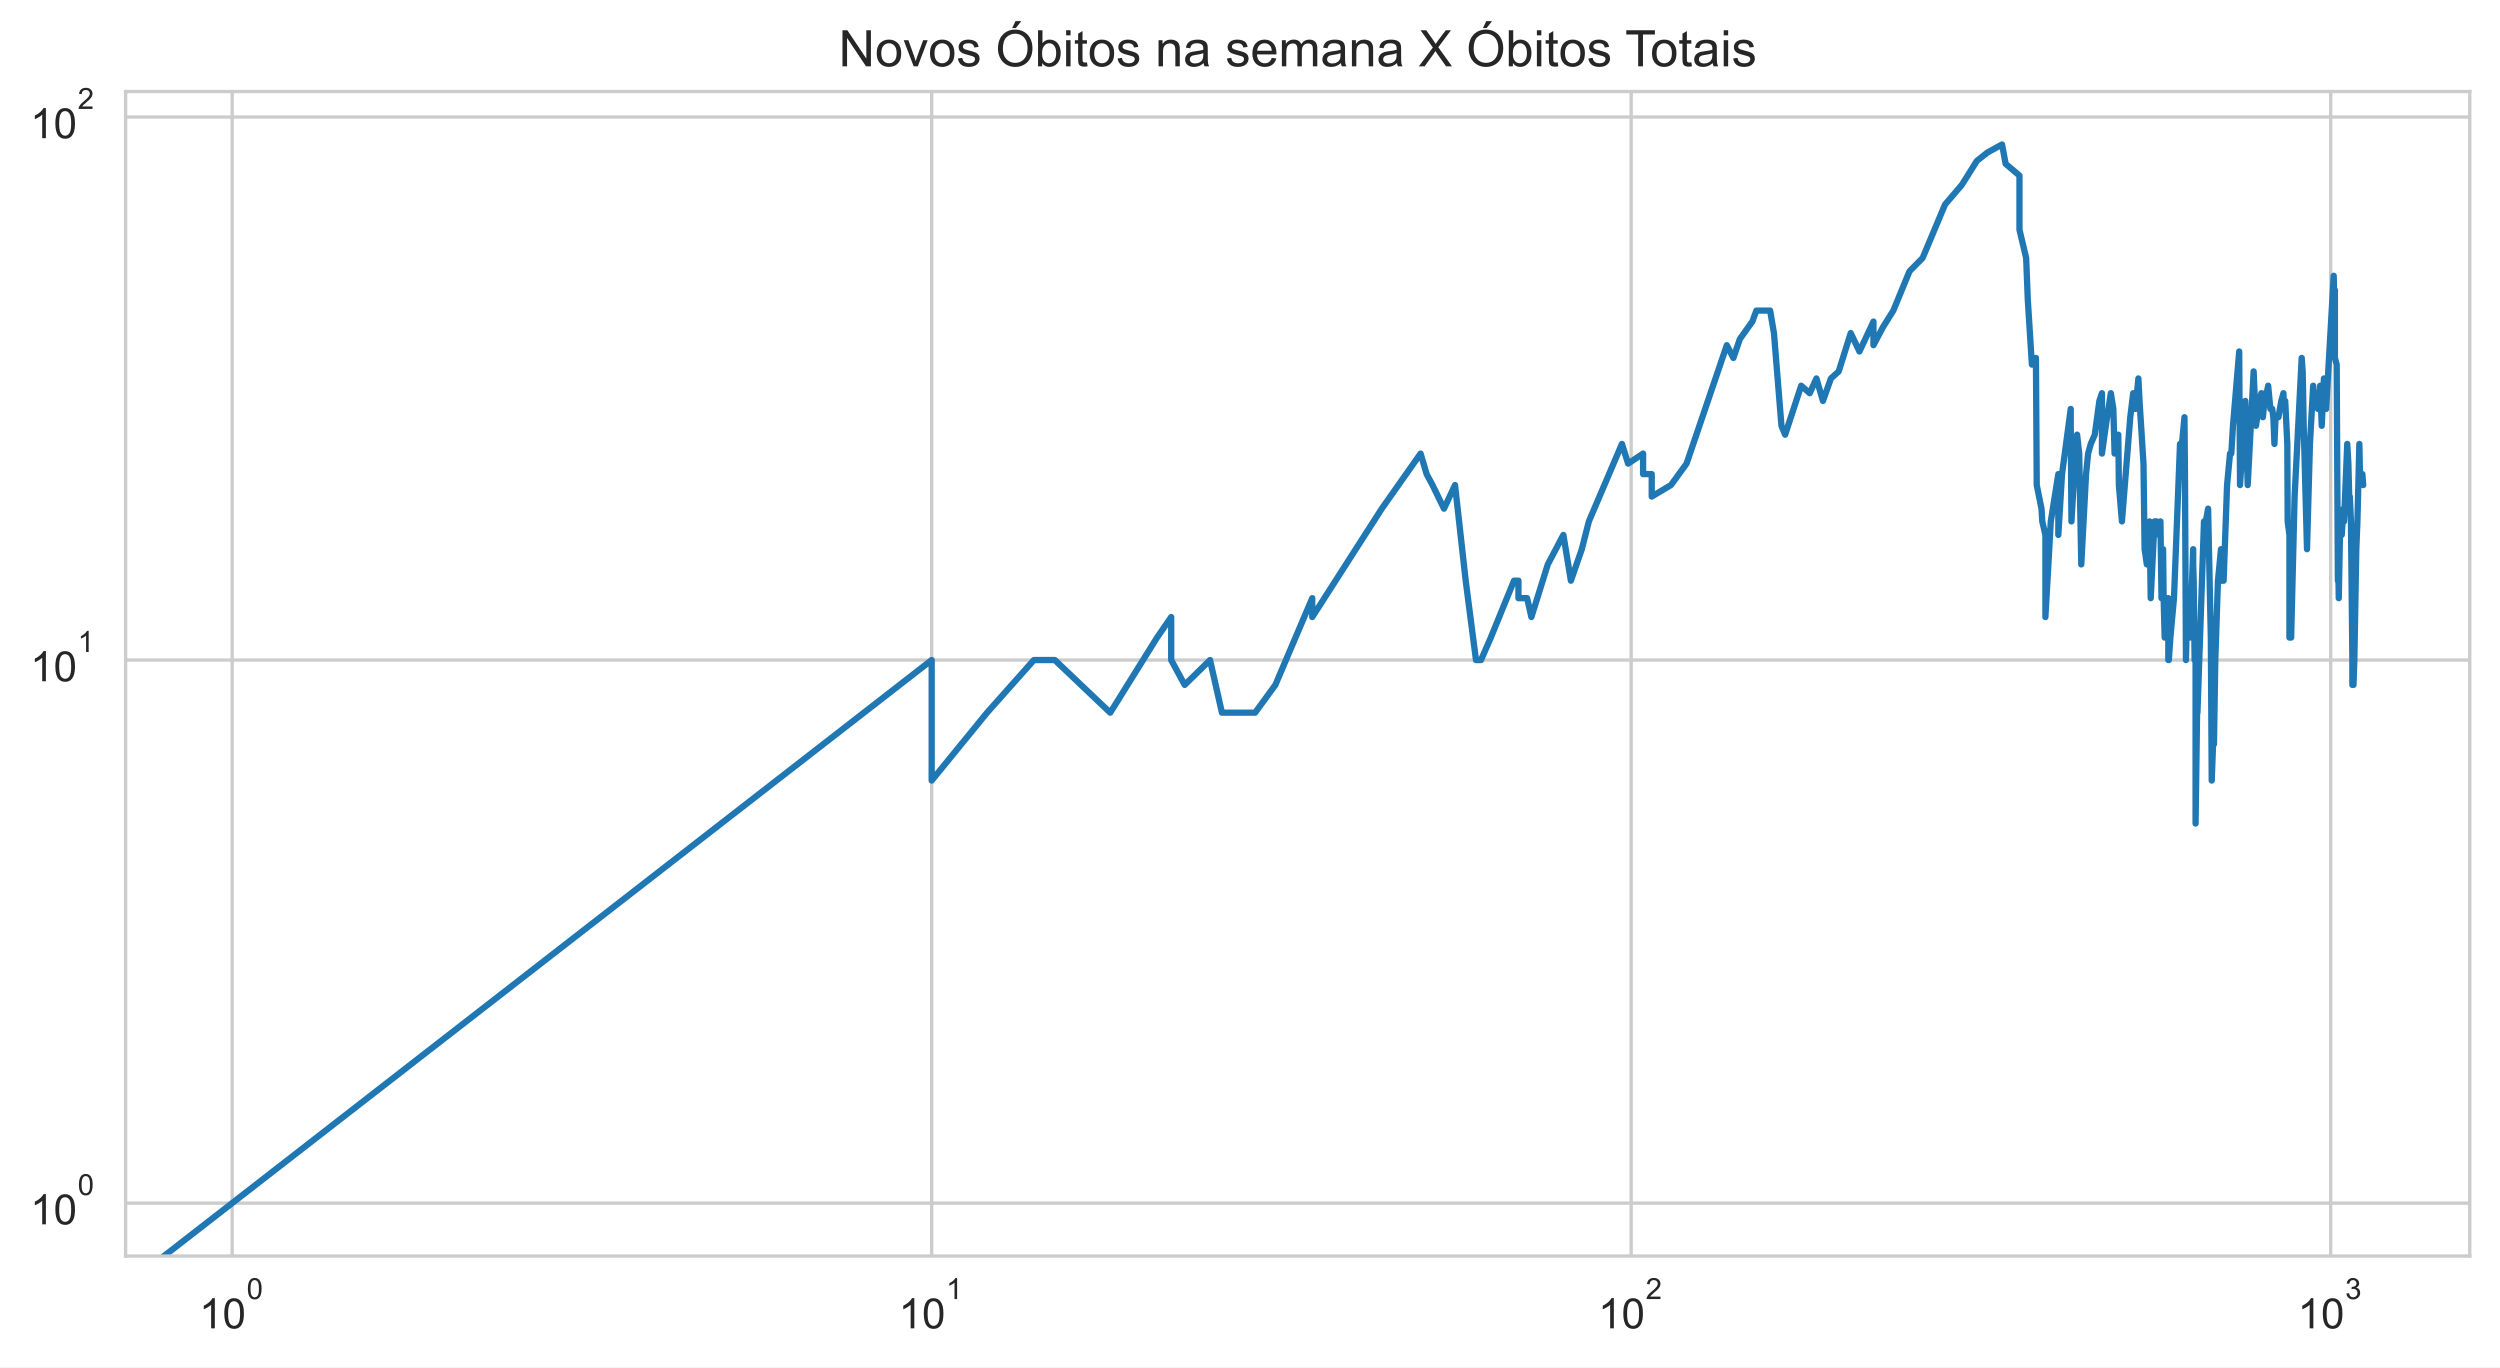
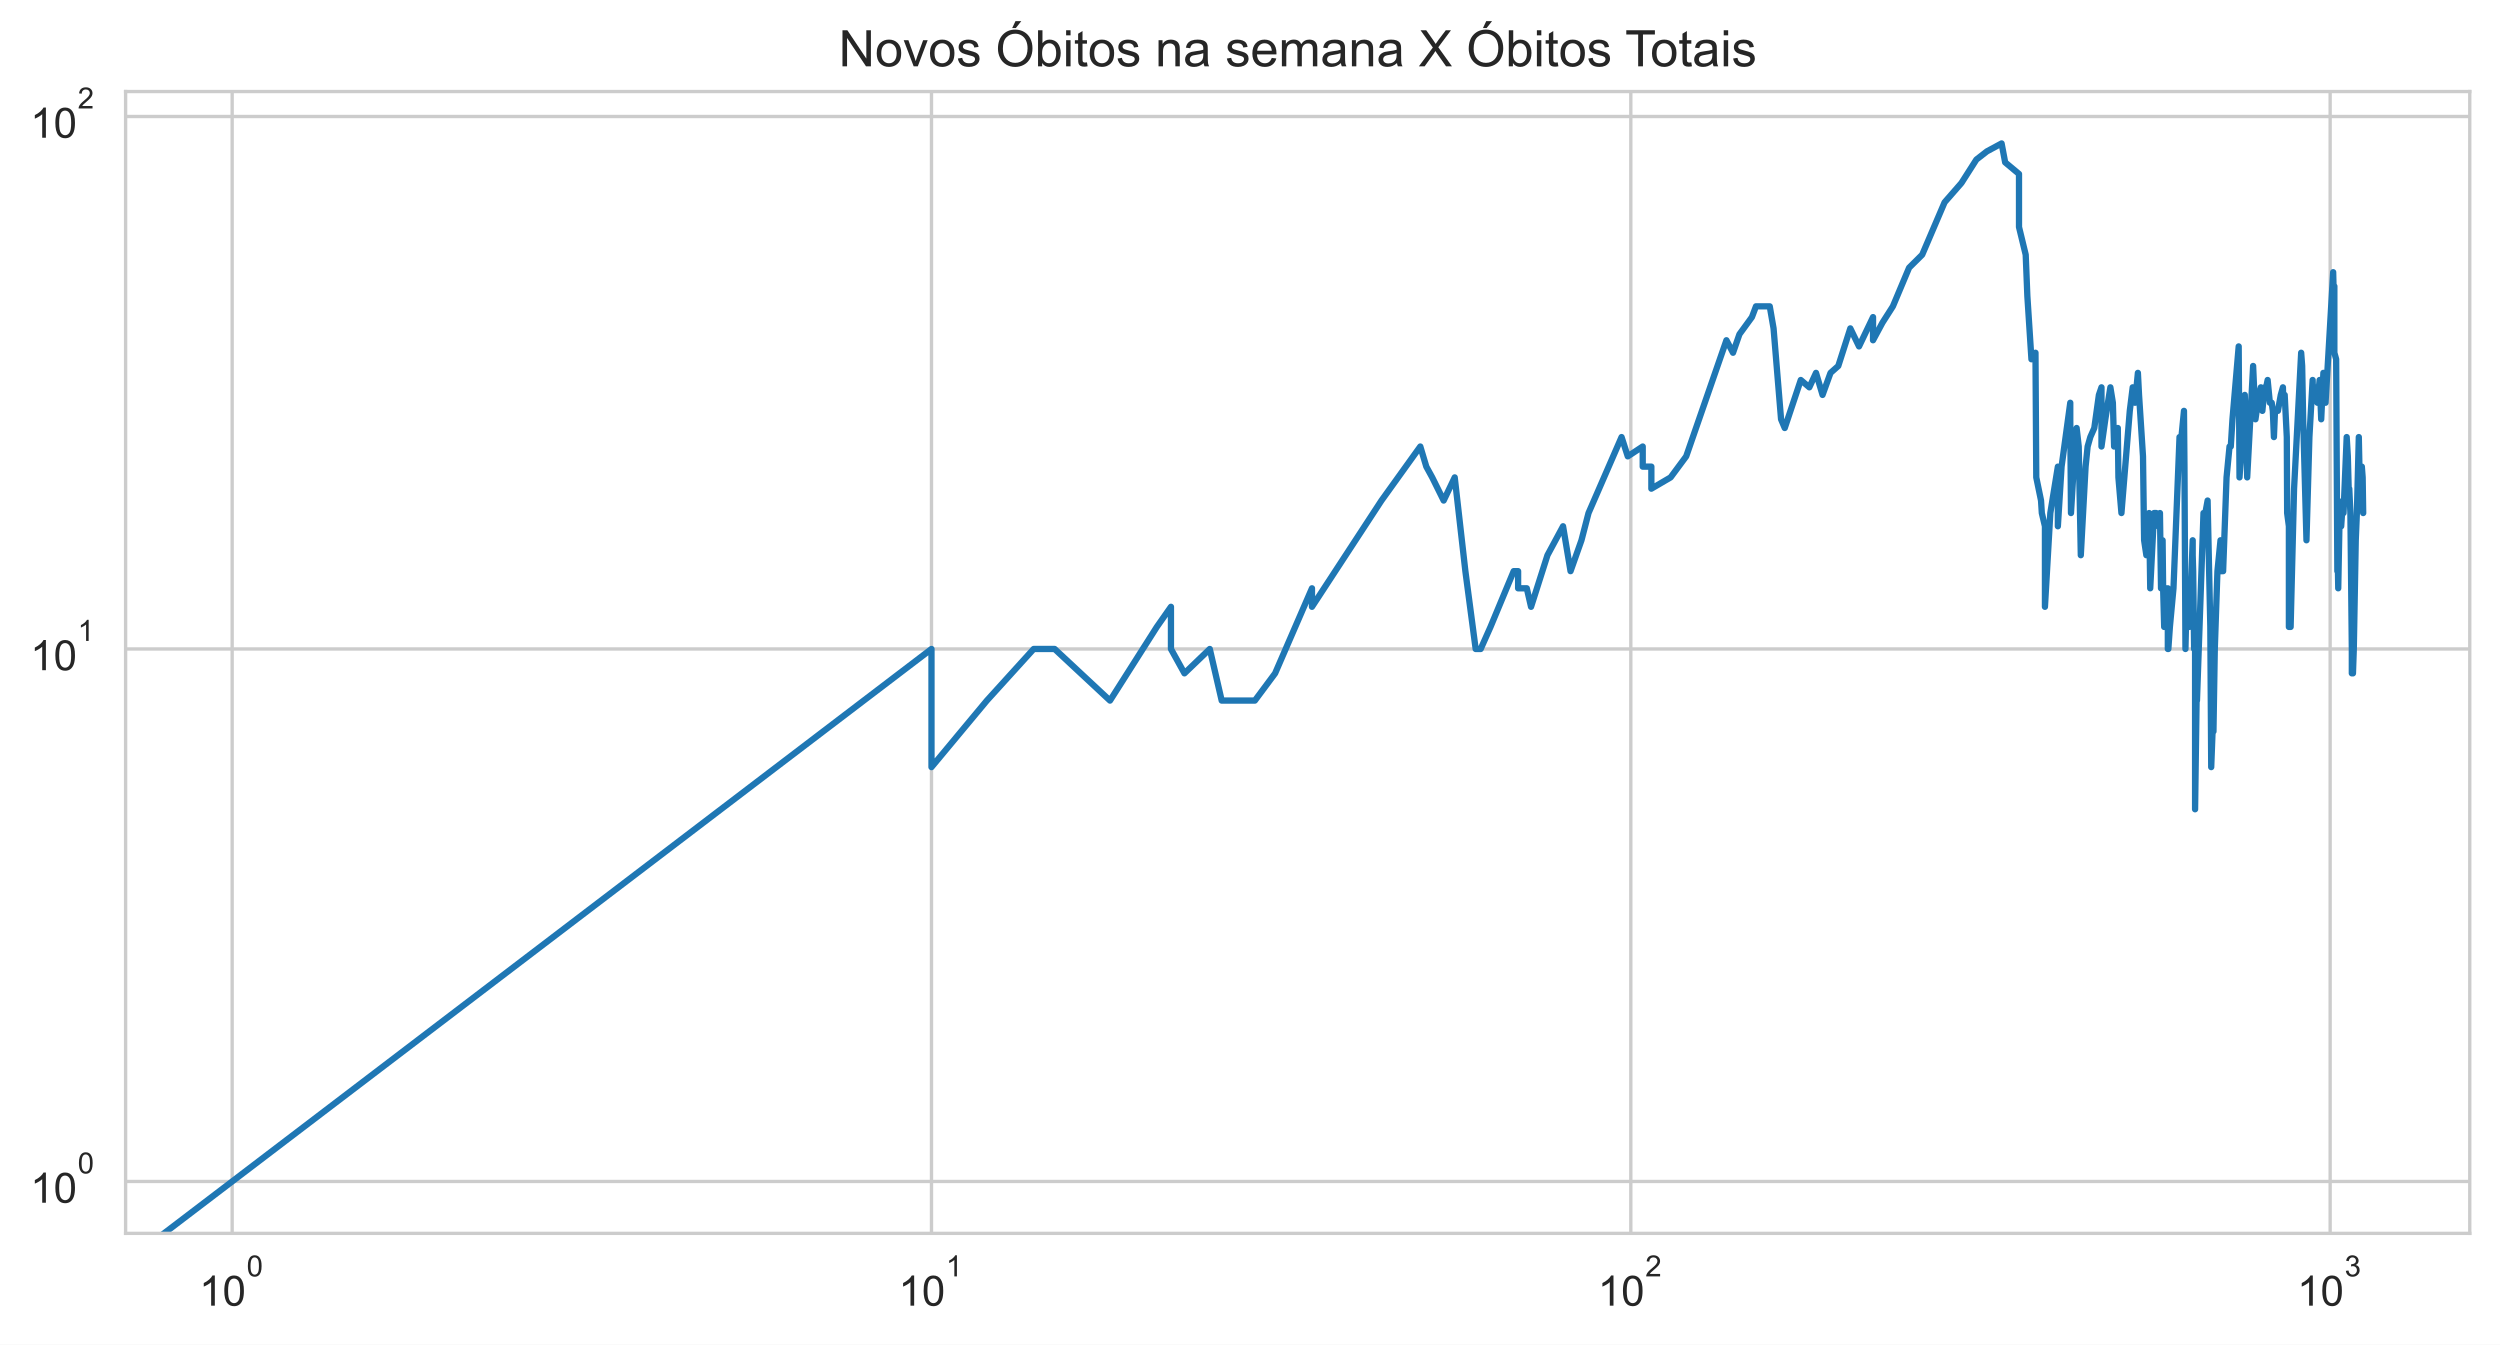
- <svg xmlns="http://www.w3.org/2000/svg" xmlns:xlink="http://www.w3.org/1999/xlink" height="325.489pt" version="1.1" viewBox="0 0 595.1 325.489" width="595.1pt">
+ <svg xmlns="http://www.w3.org/2000/svg" xmlns:xlink="http://www.w3.org/1999/xlink" height="320.089pt" version="1.1" viewBox="0 0 595.1 320.089" width="595.1pt">
  <defs>
    <style type="text/css">*{stroke-linecap:butt;stroke-linejoin:round;}</style>
  </defs>
  <g id="figure_1">
    <g id="patch_1">
-       <path d="M 0 325.489  L 595.1 325.489  L 595.1 0  L 0 0  z " style="fill:#ffffff;" />
+       <path d="M 0 320.089  L 595.1 320.089  L 595.1 0  L 0 0  z " style="fill:#ffffff;" />
    </g>
    <g id="axes_1">
      <g id="patch_2">
-         <path d="M 29.9 298.989  L 587.9 298.989  L 587.9 21.789  L 29.9 21.789  z " style="fill:#ffffff;" />
+         <path d="M 29.9 293.589  L 587.9 293.589  L 587.9 21.789  L 29.9 21.789  z " style="fill:#ffffff;" />
      </g>
      <g id="matplotlib.axis_1">
        <g id="xtick_1">
          <g id="line2d_1">
-             <path clip-path="url(#p6054f2cf0d)" d="M 55.264 298.989  L 55.264 21.789  " style="fill:none;stroke:#cccccc;stroke-linecap:round;stroke-width:0.8;" />
+             <path clip-path="url(#p40f3140715)" d="M 55.264 293.589  L 55.264 21.789  " style="fill:none;stroke:#cccccc;stroke-linecap:round;stroke-width:0.8;" />
          </g>
          <g id="text_1">
-             <g style="fill:#262626;" transform="translate(47.41364 316.3019)scale(0.1 -0.1)">
+             <g style="fill:#262626;" transform="translate(47.41364 310.9019)scale(0.1 -0.1)">
              <defs>
                <path d="M 37.25 0  L 28.469 0  L 28.469 56  Q 25.297 52.984 20.141 49.953  Q 14.984 46.922 10.891 45.406  L 10.891 53.906  Q 18.266 57.375 23.781 62.297  Q 29.297 67.234 31.594 71.875  L 37.25 71.875  z " id="ArialMT-49" />
                <path d="M 4.156 35.297  Q 4.156 48 6.766 55.734  Q 9.375 63.484 14.516 67.672  Q 19.672 71.875 27.484 71.875  Q 33.25 71.875 37.594 69.547  Q 41.938 67.234 44.766 62.859  Q 47.609 58.5 49.219 52.219  Q 50.828 45.953 50.828 35.297  Q 50.828 22.703 48.234 14.969  Q 45.656 7.234 40.5 3  Q 35.359 -1.219 27.484 -1.219  Q 17.141 -1.219 11.234 6.203  Q 4.156 15.141 4.156 35.297  z M 13.188 35.297  Q 13.188 17.672 17.312 11.828  Q 21.438 6 27.484 6  Q 33.547 6 37.672 11.859  Q 41.797 17.719 41.797 35.297  Q 41.797 52.984 37.672 58.781  Q 33.547 64.594 27.391 64.594  Q 21.344 64.594 17.719 59.469  Q 13.188 52.938 13.188 35.297  z " id="ArialMT-48" />
              </defs>
              <use transform="translate(0 0.99375)" xlink:href="#ArialMT-49" />
              <use transform="translate(55.61523 0.99375)" xlink:href="#ArialMT-48" />
              <use transform="translate(112.9728 70.6875)scale(0.7)" xlink:href="#ArialMT-48" />
            </g>
          </g>
        </g>
        <g id="xtick_2">
          <g id="line2d_2">
-             <path clip-path="url(#p6054f2cf0d)" d="M 221.774 298.989  L 221.774 21.789  " style="fill:none;stroke:#cccccc;stroke-linecap:round;stroke-width:0.8;" />
+             <path clip-path="url(#p40f3140715)" d="M 221.731 293.589  L 221.731 21.789  " style="fill:none;stroke:#cccccc;stroke-linecap:round;stroke-width:0.8;" />
          </g>
          <g id="text_2">
-             <g style="fill:#262626;" transform="translate(213.9239 316.3019)scale(0.1 -0.1)">
+             <g style="fill:#262626;" transform="translate(213.8813 310.9019)scale(0.1 -0.1)">
              <use transform="translate(0 0.99375)" xlink:href="#ArialMT-49" />
              <use transform="translate(55.61523 0.99375)" xlink:href="#ArialMT-48" />
              <use transform="translate(112.9728 70.6875)scale(0.7)" xlink:href="#ArialMT-49" />
            </g>
          </g>
        </g>
        <g id="xtick_3">
          <g id="line2d_3">
-             <path clip-path="url(#p6054f2cf0d)" d="M 388.284 298.989  L 388.284 21.789  " style="fill:none;stroke:#cccccc;stroke-linecap:round;stroke-width:0.8;" />
+             <path clip-path="url(#p40f3140715)" d="M 388.199 293.589  L 388.199 21.789  " style="fill:none;stroke:#cccccc;stroke-linecap:round;stroke-width:0.8;" />
          </g>
          <g id="text_3">
-             <g style="fill:#262626;" transform="translate(380.4342 316.3019)scale(0.1 -0.1)">
+             <g style="fill:#262626;" transform="translate(380.349 310.9019)scale(0.1 -0.1)">
              <defs>
                <path d="M 50.344 8.453  L 50.344 0  L 3.031 0  Q 2.938 3.172 4.047 6.109  Q 5.859 10.938 9.828 15.625  Q 13.812 20.312 21.344 26.469  Q 33.016 36.031 37.109 41.625  Q 41.219 47.219 41.219 52.203  Q 41.219 57.422 37.469 61  Q 33.734 64.594 27.734 64.594  Q 21.391 64.594 17.578 60.781  Q 13.766 56.984 13.719 50.25  L 4.688 51.172  Q 5.609 61.281 11.656 66.578  Q 17.719 71.875 27.938 71.875  Q 38.234 71.875 44.234 66.156  Q 50.25 60.453 50.25 52  Q 50.25 47.703 48.484 43.547  Q 46.734 39.406 42.656 34.812  Q 38.578 30.219 29.109 22.219  Q 21.188 15.578 18.938 13.203  Q 16.703 10.844 15.234 8.453  z " id="ArialMT-50" />
              </defs>
              <use transform="translate(0 0.99375)" xlink:href="#ArialMT-49" />
              <use transform="translate(55.61523 0.99375)" xlink:href="#ArialMT-48" />
              <use transform="translate(112.9728 70.6875)scale(0.7)" xlink:href="#ArialMT-50" />
            </g>
          </g>
        </g>
        <g id="xtick_4">
          <g id="line2d_4">
-             <path clip-path="url(#p6054f2cf0d)" d="M 554.794 298.989  L 554.794 21.789  " style="fill:none;stroke:#cccccc;stroke-linecap:round;stroke-width:0.8;" />
+             <path clip-path="url(#p40f3140715)" d="M 554.667 293.589  L 554.667 21.789  " style="fill:none;stroke:#cccccc;stroke-linecap:round;stroke-width:0.8;" />
          </g>
          <g id="text_4">
-             <g style="fill:#262626;" transform="translate(546.9444 316.3019)scale(0.1 -0.1)">
+             <g style="fill:#262626;" transform="translate(546.8166 310.9019)scale(0.1 -0.1)">
              <defs>
                <path d="M 4.203 18.891  L 12.984 20.062  Q 14.5 12.594 18.141 9.297  Q 21.781 6 27 6  Q 33.203 6 37.469 10.297  Q 41.75 14.594 41.75 20.953  Q 41.75 27 37.797 30.922  Q 33.844 34.859 27.734 34.859  Q 25.25 34.859 21.531 33.891  L 22.516 41.609  Q 23.391 41.5 23.922 41.5  Q 29.547 41.5 34.031 44.422  Q 38.531 47.359 38.531 53.469  Q 38.531 58.297 35.25 61.469  Q 31.984 64.656 26.812 64.656  Q 21.688 64.656 18.266 61.422  Q 14.844 58.203 13.875 51.766  L 5.078 53.328  Q 6.688 62.156 12.391 67.016  Q 18.109 71.875 26.609 71.875  Q 32.469 71.875 37.391 69.359  Q 42.328 66.844 44.938 62.5  Q 47.562 58.156 47.562 53.266  Q 47.562 48.641 45.062 44.828  Q 42.578 41.016 37.703 38.766  Q 44.047 37.312 47.562 32.688  Q 51.078 28.078 51.078 21.141  Q 51.078 11.766 44.234 5.25  Q 37.406 -1.266 26.953 -1.266  Q 17.531 -1.266 11.297 4.344  Q 5.078 9.969 4.203 18.891  z " id="ArialMT-51" />
              </defs>
              <use transform="translate(0 0.99375)" xlink:href="#ArialMT-49" />
              <use transform="translate(55.61523 0.99375)" xlink:href="#ArialMT-48" />
              <use transform="translate(112.9728 70.6875)scale(0.7)" xlink:href="#ArialMT-51" />
            </g>
          </g>
        </g>
        <g id="xtick_5" />
        <g id="xtick_6" />
        <g id="xtick_7" />
        <g id="xtick_8" />
        <g id="xtick_9" />
        <g id="xtick_10" />
        <g id="xtick_11" />
        <g id="xtick_12" />
        <g id="xtick_13" />
        <g id="xtick_14" />
        <g id="xtick_15" />
        <g id="xtick_16" />
        <g id="xtick_17" />
        <g id="xtick_18" />
        <g id="xtick_19" />
        <g id="xtick_20" />
        <g id="xtick_21" />
        <g id="xtick_22" />
        <g id="xtick_23" />
        <g id="xtick_24" />
        <g id="xtick_25" />
        <g id="xtick_26" />
        <g id="xtick_27" />
        <g id="xtick_28" />
        <g id="xtick_29" />
        <g id="xtick_30" />
      </g>
      <g id="matplotlib.axis_2">
        <g id="ytick_1">
          <g id="line2d_5">
-             <path clip-path="url(#p6054f2cf0d)" d="M 29.9 286.389  L 587.9 286.389  " style="fill:none;stroke:#cccccc;stroke-linecap:round;stroke-width:0.8;" />
+             <path clip-path="url(#p40f3140715)" d="M 29.9 281.235  L 587.9 281.235  " style="fill:none;stroke:#cccccc;stroke-linecap:round;stroke-width:0.8;" />
          </g>
          <g id="text_5">
-             <g style="fill:#262626;" transform="translate(7.2 291.5456)scale(0.1 -0.1)">
+             <g style="fill:#262626;" transform="translate(7.2 286.3911)scale(0.1 -0.1)">
              <use transform="translate(0 0.99375)" xlink:href="#ArialMT-49" />
              <use transform="translate(55.61523 0.99375)" xlink:href="#ArialMT-48" />
              <use transform="translate(112.9728 70.6875)scale(0.7)" xlink:href="#ArialMT-48" />
            </g>
          </g>
        </g>
        <g id="ytick_2">
          <g id="line2d_6">
-             <path clip-path="url(#p6054f2cf0d)" d="M 29.9 157.118  L 587.9 157.118  " style="fill:none;stroke:#cccccc;stroke-linecap:round;stroke-width:0.8;" />
+             <path clip-path="url(#p40f3140715)" d="M 29.9 154.482  L 587.9 154.482  " style="fill:none;stroke:#cccccc;stroke-linecap:round;stroke-width:0.8;" />
          </g>
          <g id="text_6">
-             <g style="fill:#262626;" transform="translate(7.2 162.2744)scale(0.1 -0.1)">
+             <g style="fill:#262626;" transform="translate(7.2 159.6381)scale(0.1 -0.1)">
              <use transform="translate(0 0.99375)" xlink:href="#ArialMT-49" />
              <use transform="translate(55.61523 0.99375)" xlink:href="#ArialMT-48" />
              <use transform="translate(112.9728 70.6875)scale(0.7)" xlink:href="#ArialMT-49" />
            </g>
          </g>
        </g>
        <g id="ytick_3">
          <g id="line2d_7">
-             <path clip-path="url(#p6054f2cf0d)" d="M 29.9 27.847  L 587.9 27.847  " style="fill:none;stroke:#cccccc;stroke-linecap:round;stroke-width:0.8;" />
+             <path clip-path="url(#p40f3140715)" d="M 29.9 27.729  L 587.9 27.729  " style="fill:none;stroke:#cccccc;stroke-linecap:round;stroke-width:0.8;" />
          </g>
          <g id="text_7">
-             <g style="fill:#262626;" transform="translate(7.2 33.00321)scale(0.1 -0.1)">
+             <g style="fill:#262626;" transform="translate(7.2 32.8852)scale(0.1 -0.1)">
              <use transform="translate(0 0.99375)" xlink:href="#ArialMT-49" />
              <use transform="translate(55.61523 0.99375)" xlink:href="#ArialMT-48" />
              <use transform="translate(112.9728 70.6875)scale(0.7)" xlink:href="#ArialMT-50" />
            </g>
          </g>
        </g>
        <g id="ytick_4" />
        <g id="ytick_5" />
        <g id="ytick_6" />
        <g id="ytick_7" />
        <g id="ytick_8" />
        <g id="ytick_9" />
        <g id="ytick_10" />
        <g id="ytick_11" />
        <g id="ytick_12" />
        <g id="ytick_13" />
        <g id="ytick_14" />
        <g id="ytick_15" />
        <g id="ytick_16" />
        <g id="ytick_17" />
        <g id="ytick_18" />
        <g id="ytick_19" />
        <g id="ytick_20" />
        <g id="ytick_21" />
      </g>
      <g id="line2d_8">
-         <path clip-path="url(#p6054f2cf0d)" d="M 3.612 326.489  L 221.774 157.118  L 221.774 185.797  L 234.958 169.646  L 246.106 157.118  L 246.106 157.118  L 251.095 157.118  L 264.279 169.646  L 275.427 151.767  L 278.791 146.882  L 278.791 157.118  L 282.005 163.033  L 282.005 163.033  L 288.035 157.118  L 290.871 169.646  L 298.768 169.646  L 303.591 163.033  L 312.367 142.389  L 312.367 146.882  L 312.367 146.882  L 328.915 121.083  L 338.16 107.968  L 339.592 112.853  L 340.996 115.464  L 343.725 121.083  L 346.355 115.464  L 348.893 138.228  L 351.344 157.118  L 352.539 157.118  L 354.872 151.767  L 360.395 138.228  L 361.451 138.228  L 361.451 142.389  L 363.517 142.389  L 364.529 146.882  L 368.438 134.355  L 372.148 127.328  L 373.933 138.228  L 376.532 130.731  L 378.214 124.119  L 386.082 105.676  L 387.557 110.357  L 391.12 107.968  L 391.12 112.853  L 393.177 112.853  L 393.177 118.204  L 397.759 115.464  L 401.469 110.357  L 411.05 82.169  L 412.616 85.204  L 414.149 80.711  L 417.121 76.55  L 418.086 73.938  L 421.363 73.938  L 422.272 79.289  L 424.058 101.355  L 424.934 103.474  L 428.753 91.817  L 430.79 93.599  L 432.379 90.089  L 433.934 95.44  L 435.832 90.089  L 437.682 88.413  L 440.546 79.289  L 442.622 83.666  L 445.955 76.55  L 445.955 82.169  L 448.2 77.903  L 450.684 73.938  L 454.545 64.56  L 457.659 61.411  L 462.998 48.679  L 467.003 43.998  L 467.003 43.998  L 470.566 38.308  L 473.072 36.314  L 476.568 34.389  L 477.416 38.988  L 480.713 41.796  L 480.713 54.685  L 480.713 54.685  L 482.307 61.411  L 482.7 71.443  L 483.673 86.786  L 484.634 85.204  L 484.824 115.464  L 484.824 115.464  L 485.957 121.083  L 486.144 124.119  L 486.888 127.328  L 486.888 146.882  L 488.171 124.119  L 488.171 124.119  L 489.965 112.853  L 489.965 127.328  L 490.846 112.853  L 492.917 97.343  L 492.917 101.355  L 492.917 101.355  L 493.087 124.119  L 493.595 115.464  L 494.433 103.474  L 494.931 107.968  L 495.426 134.355  L 496.567 112.853  L 496.567 112.853  L 497.051 107.968  L 497.691 105.676  L 498.64 103.474  L 499.732 95.44  L 500.349 93.599  L 500.349 107.968  L 500.349 107.968  L 501.264 101.355  L 502.467 93.599  L 503.061 97.343  L 503.356 107.968  L 504.089 105.676  L 504.089 105.676  L 504.235 103.474  L 504.38 115.464  L 505.102 124.119  L 507.088 99.314  L 507.784 93.599  L 508.336 95.44  L 508.336 95.44  L 508.336 97.343  L 509.02 90.089  L 509.292 95.44  L 510.235 110.357  L 510.503 130.731  L 510.503 130.731  L 511.034 134.355  L 511.694 124.119  L 511.956 142.389  L 512.865 124.119  L 512.865 124.119  L 513.38 124.119  L 513.891 127.328  L 514.272 124.119  L 514.525 142.389  L 514.902 130.731  L 515.028 142.389  L 515.278 151.767  L 515.9 142.389  L 515.9 146.882  L 516.147 142.389  L 516.147 157.118  L 516.27 157.118  L 516.639 151.767  L 517.492 142.389  L 518.931 105.676  L 519.168 105.676  L 519.168 105.676  L 519.168 107.968  L 519.992 99.314  L 520.109 112.853  L 520.342 157.118  L 520.342 157.118  L 520.575 146.882  L 521.268 151.767  L 521.497 146.882  L 522.068 130.731  L 522.068 134.355  L 522.068 134.355  L 522.182 138.228  L 522.408 157.118  L 522.634 157.118  L 522.634 196.033  L 523.084 163.033  L 523.084 169.646  L 524.637 124.119  L 524.965 127.328  L 524.965 127.328  L 525.075 124.119  L 525.618 121.083  L 526.265 151.767  L 526.479 185.797  L 526.799 177.143  L 527.012 177.143  L 527.33 157.118  L 527.961 138.228  L 528.691 130.731  L 528.691 138.228  L 528.795 138.228  L 529.311 138.228  L 530.129 115.464  L 530.838 107.968  L 531.139 107.968  L 531.139 107.968  L 531.539 101.355  L 533.02 83.666  L 533.215 115.464  L 533.215 115.464  L 534.471 95.44  L 535.044 115.464  L 536.455 88.413  L 536.455 88.413  L 537.012 101.355  L 537.84 95.44  L 538.295 93.599  L 538.658 99.314  L 539.198 93.599  L 539.198 95.44  L 539.198 95.44  L 539.912 91.817  L 540.444 97.343  L 540.883 97.343  L 541.146 99.314  L 541.407 105.676  L 541.668 99.314  L 542.358 99.314  L 543.042 95.44  L 543.551 93.599  L 543.635 97.343  L 543.972 95.44  L 544.474 105.676  L 544.557 124.119  L 544.973 127.328  L 544.973 151.767  L 544.973 151.767  L 545.386 151.767  L 546.205 118.204  L 547.895 85.204  L 547.895 85.204  L 548.133 88.413  L 548.371 101.355  L 549.157 130.731  L 549.857 105.676  L 549.857 105.676  L 550.627 91.817  L 550.704 95.44  L 551.54 93.599  L 551.767 97.343  L 552.293 91.817  L 552.293 91.817  L 552.666 101.355  L 553.186 90.089  L 553.702 97.343  L 555.514 65.65  L 555.657 71.443  L 555.8 69.053  L 555.8 69.053  L 555.8 85.204  L 556.226 86.786  L 556.509 138.228  L 556.651 138.228  L 556.721 142.389  L 556.721 142.389  L 557.002 127.328  L 557.422 127.328  L 557.839 121.083  L 557.977 121.083  L 557.977 124.119  L 557.977 124.119  L 558.735 105.676  L 559.008 110.357  L 559.28 121.083  L 559.348 118.204  L 559.348 118.204  L 559.62 124.119  L 559.957 157.118  L 559.957 163.033  L 559.957 163.033  L 560.226 163.033  L 560.427 157.118  L 560.894 130.731  L 561.159 124.119  L 561.621 105.676  L 561.621 105.676  L 561.818 115.464  L 562.341 112.853  L 562.536 115.464  L 562.536 115.464  " style="fill:none;stroke:#1f77b4;stroke-linecap:round;stroke-width:1.5;" />
+         <path clip-path="url(#p40f3140715)" d="M 2.922 321.089  L 221.731 154.482  L 221.731 182.602  L 234.912 166.766  L 246.057 154.482  L 246.057 154.482  L 251.045 154.482  L 264.226 166.766  L 275.37 149.235  L 278.734 144.445  L 278.734 154.482  L 281.947 160.282  L 281.947 160.282  L 287.975 154.482  L 290.811 166.766  L 298.706 166.766  L 303.527 160.282  L 312.301 140.039  L 312.301 144.445  L 312.301 144.445  L 328.845 119.149  L 338.087 106.289  L 339.519 111.079  L 340.923 113.64  L 343.651 119.149  L 346.28 113.64  L 348.817 135.96  L 351.268 154.482  L 352.463 154.482  L 354.796 149.235  L 360.317 135.96  L 361.373 135.96  L 361.373 140.039  L 363.438 140.039  L 364.449 144.445  L 368.358 132.162  L 372.067 125.272  L 373.852 135.96  L 376.449 128.609  L 378.131 122.125  L 385.997 104.042  L 387.472 108.632  L 391.034 106.289  L 391.034 111.079  L 393.09 111.079  L 393.09 116.325  L 397.672 113.64  L 401.38 108.632  L 410.959 80.993  L 412.525 83.969  L 414.057 79.563  L 417.029 75.483  L 417.993 72.922  L 421.269 72.922  L 422.178 78.169  L 423.964 99.805  L 424.84 101.883  L 428.657 90.453  L 430.694 92.2  L 432.283 88.759  L 433.837 94.005  L 435.735 88.759  L 437.584 87.115  L 440.448 78.169  L 442.523 82.461  L 445.856 75.483  L 445.856 80.993  L 448.1 76.81  L 450.582 72.922  L 454.443 63.726  L 457.556 60.639  L 462.894 48.155  L 466.898 43.565  L 466.898 43.565  L 470.46 37.986  L 472.965 36.031  L 476.46 34.144  L 477.308 38.653  L 480.604 41.406  L 480.604 54.044  L 480.604 54.044  L 482.198 60.639  L 482.591 70.475  L 483.564 85.52  L 484.524 83.969  L 484.714 113.64  L 484.714 113.64  L 485.847 119.149  L 486.034 122.125  L 486.777 125.272  L 486.777 144.445  L 488.06 122.125  L 488.06 122.125  L 489.854 111.079  L 489.854 125.272  L 490.735 111.079  L 492.805 95.872  L 492.805 99.805  L 492.805 99.805  L 492.975 122.125  L 493.483 113.64  L 494.32 101.883  L 494.818 106.289  L 495.313 132.162  L 496.454 111.079  L 496.454 111.079  L 496.938 106.289  L 497.578 104.042  L 498.527 101.883  L 499.619 94.005  L 500.235 92.2  L 500.235 106.289  L 500.235 106.289  L 501.15 99.805  L 502.353 92.2  L 502.947 95.872  L 503.242 106.289  L 503.974 104.042  L 503.974 104.042  L 504.12 101.883  L 504.265 113.64  L 504.987 122.125  L 506.972 97.803  L 507.668 92.2  L 508.22 94.005  L 508.22 94.005  L 508.22 95.872  L 508.904 88.759  L 509.176 94.005  L 510.119 108.632  L 510.386 128.609  L 510.386 128.609  L 510.918 132.162  L 511.577 122.125  L 511.839 140.039  L 512.748 122.125  L 512.748 122.125  L 513.263 122.125  L 513.774 125.272  L 514.154 122.125  L 514.407 140.039  L 514.785 128.609  L 514.91 140.039  L 515.16 149.235  L 515.782 140.039  L 515.782 144.445  L 516.029 140.039  L 516.029 154.482  L 516.152 154.482  L 516.521 149.235  L 517.374 140.039  L 518.812 104.042  L 519.049 104.042  L 519.049 104.042  L 519.049 106.289  L 519.873 97.803  L 519.99 111.079  L 520.223 154.482  L 520.223 154.482  L 520.456 144.445  L 521.148 149.235  L 521.378 144.445  L 521.949 128.609  L 521.949 132.162  L 521.949 132.162  L 522.062 135.96  L 522.289 154.482  L 522.515 154.482  L 522.515 192.638  L 522.964 160.282  L 522.964 166.766  L 524.517 122.125  L 524.845 125.272  L 524.845 125.272  L 524.954 122.125  L 525.498 119.149  L 526.144 149.235  L 526.358 182.602  L 526.678 174.116  L 526.891 174.116  L 527.209 154.482  L 527.84 135.96  L 528.57 128.609  L 528.57 135.96  L 528.674 135.96  L 529.19 135.96  L 530.008 113.64  L 530.716 106.289  L 531.017 106.289  L 531.017 106.289  L 531.417 99.805  L 532.898 82.461  L 533.093 113.64  L 533.093 113.64  L 534.349 94.005  L 534.921 113.64  L 536.332 87.115  L 536.332 87.115  L 536.889 99.805  L 537.716 94.005  L 538.172 92.2  L 538.534 97.803  L 539.074 92.2  L 539.074 94.005  L 539.074 94.005  L 539.788 90.453  L 540.319 95.872  L 540.759 95.872  L 541.021 97.803  L 541.283 104.042  L 541.543 97.803  L 542.234 97.803  L 542.917 94.005  L 543.426 92.2  L 543.51 95.872  L 543.847 94.005  L 544.349 104.042  L 544.432 122.125  L 544.847 125.272  L 544.847 149.235  L 544.847 149.235  L 545.26 149.235  L 546.079 116.325  L 547.769 83.969  L 547.769 83.969  L 548.007 87.115  L 548.244 99.805  L 549.03 128.609  L 549.73 104.042  L 549.73 104.042  L 550.5 90.453  L 550.577 94.005  L 551.413 92.2  L 551.64 95.872  L 552.166 90.453  L 552.166 90.453  L 552.539 99.805  L 553.058 88.759  L 553.574 95.872  L 555.386 64.795  L 555.529 70.475  L 555.672 68.133  L 555.672 68.133  L 555.672 83.969  L 556.098 85.52  L 556.381 135.96  L 556.522 135.96  L 556.593 140.039  L 556.593 140.039  L 556.874 125.272  L 557.293 125.272  L 557.71 119.149  L 557.849 119.149  L 557.849 122.125  L 557.849 122.125  L 558.606 104.042  L 558.879 108.632  L 559.152 119.149  L 559.219 116.325  L 559.219 116.325  L 559.49 122.125  L 559.828 154.482  L 559.828 160.282  L 559.828 160.282  L 560.097 160.282  L 560.298 154.482  L 560.764 128.609  L 561.029 122.125  L 561.491 104.042  L 561.491 104.042  L 561.688 113.64  L 562.211 111.079  L 562.407 113.64  L 562.536 122.125  L 562.536 122.125  " style="fill:none;stroke:#1f77b4;stroke-linecap:round;stroke-width:1.5;" />
      </g>
      <g id="patch_3">
-         <path d="M 29.9 298.989  L 29.9 21.789  " style="fill:none;stroke:#cccccc;stroke-linecap:square;stroke-linejoin:miter;stroke-width:0.8;" />
+         <path d="M 29.9 293.589  L 29.9 21.789  " style="fill:none;stroke:#cccccc;stroke-linecap:square;stroke-linejoin:miter;stroke-width:0.8;" />
      </g>
      <g id="patch_4">
-         <path d="M 587.9 298.989  L 587.9 21.789  " style="fill:none;stroke:#cccccc;stroke-linecap:square;stroke-linejoin:miter;stroke-width:0.8;" />
+         <path d="M 587.9 293.589  L 587.9 21.789  " style="fill:none;stroke:#cccccc;stroke-linecap:square;stroke-linejoin:miter;stroke-width:0.8;" />
      </g>
      <g id="patch_5">
-         <path d="M 29.9 298.989  L 587.9 298.989  " style="fill:none;stroke:#cccccc;stroke-linecap:square;stroke-linejoin:miter;stroke-width:0.8;" />
+         <path d="M 29.9 293.589  L 587.9 293.589  " style="fill:none;stroke:#cccccc;stroke-linecap:square;stroke-linejoin:miter;stroke-width:0.8;" />
      </g>
      <g id="patch_6">
        <path d="M 29.9 21.789  L 587.9 21.789  " style="fill:none;stroke:#cccccc;stroke-linecap:square;stroke-linejoin:miter;stroke-width:0.8;" />
      </g>
      <g id="text_8">
        <g style="fill:#262626;" transform="translate(199.6278 15.78937)scale(0.12 -0.12)">
          <defs>
            <path d="M 7.625 0  L 7.625 71.578  L 17.328 71.578  L 54.938 15.375  L 54.938 71.578  L 64.016 71.578  L 64.016 0  L 54.297 0  L 16.703 56.25  L 16.703 0  z " id="ArialMT-78" />
            <path d="M 3.328 25.922  Q 3.328 40.328 11.328 47.266  Q 18.016 53.031 27.641 53.031  Q 38.328 53.031 45.109 46.016  Q 51.906 39.016 51.906 26.656  Q 51.906 16.656 48.906 10.906  Q 45.906 5.172 40.156 2  Q 34.422 -1.172 27.641 -1.172  Q 16.75 -1.172 10.031 5.812  Q 3.328 12.797 3.328 25.922  z M 12.359 25.922  Q 12.359 15.969 16.703 11.016  Q 21.047 6.062 27.641 6.062  Q 34.188 6.062 38.531 11.031  Q 42.875 16.016 42.875 26.219  Q 42.875 35.844 38.5 40.797  Q 34.125 45.75 27.641 45.75  Q 21.047 45.75 16.703 40.812  Q 12.359 35.891 12.359 25.922  z " id="ArialMT-111" />
            <path d="M 21 0  L 1.266 51.859  L 10.547 51.859  L 21.688 20.797  Q 23.484 15.766 25 10.359  Q 26.172 14.453 28.266 20.219  L 39.797 51.859  L 48.828 51.859  L 29.203 0  z " id="ArialMT-118" />
            <path d="M 3.078 15.484  L 11.766 16.844  Q 12.5 11.625 15.844 8.844  Q 19.188 6.062 25.203 6.062  Q 31.25 6.062 34.172 8.516  Q 37.109 10.984 37.109 14.312  Q 37.109 17.281 34.516 19  Q 32.719 20.172 25.531 21.969  Q 15.875 24.422 12.141 26.203  Q 8.406 27.984 6.469 31.125  Q 4.547 34.281 4.547 38.094  Q 4.547 41.547 6.125 44.5  Q 7.719 47.469 10.453 49.422  Q 12.5 50.922 16.031 51.969  Q 19.578 53.031 23.641 53.031  Q 29.734 53.031 34.344 51.266  Q 38.969 49.516 41.156 46.5  Q 43.359 43.5 44.188 38.484  L 35.594 37.312  Q 35.016 41.312 32.203 43.547  Q 29.391 45.797 24.266 45.797  Q 18.219 45.797 15.625 43.797  Q 13.031 41.797 13.031 39.109  Q 13.031 37.406 14.109 36.031  Q 15.188 34.625 17.484 33.688  Q 18.797 33.203 25.25 31.453  Q 34.578 28.953 38.25 27.359  Q 41.938 25.781 44.031 22.75  Q 46.141 19.734 46.141 15.234  Q 46.141 10.844 43.578 6.953  Q 41.016 3.078 36.172 0.953  Q 31.344 -1.172 25.25 -1.172  Q 15.141 -1.172 9.844 3.031  Q 4.547 7.234 3.078 15.484  z " id="ArialMT-115" />
            <path id="ArialMT-32" />
            <path d="M 4.828 34.859  Q 4.828 52.688 14.391 62.766  Q 23.969 72.859 39.109 72.859  Q 49.031 72.859 56.984 68.109  Q 64.938 63.375 69.109 54.906  Q 73.297 46.438 73.297 35.688  Q 73.297 24.812 68.891 16.219  Q 64.5 7.625 56.438 3.203  Q 48.391 -1.219 39.062 -1.219  Q 28.953 -1.219 20.984 3.656  Q 13.031 8.547 8.922 16.984  Q 4.828 25.438 4.828 34.859  z M 14.594 34.719  Q 14.594 21.781 21.547 14.328  Q 28.516 6.891 39.016 6.891  Q 49.703 6.891 56.609 14.406  Q 63.531 21.922 63.531 35.75  Q 63.531 44.484 60.578 51  Q 57.625 57.516 51.922 61.109  Q 46.234 64.703 39.156 64.703  Q 29.109 64.703 21.844 57.781  Q 14.594 50.875 14.594 34.719  z M 33.062 75.969  L 39.547 89.641  L 51.078 89.641  L 40.328 75.969  z " id="ArialMT-211" />
            <path d="M 14.703 0  L 6.547 0  L 6.547 71.578  L 15.328 71.578  L 15.328 46.047  Q 20.906 53.031 29.547 53.031  Q 34.328 53.031 38.594 51.094  Q 42.875 49.172 45.625 45.672  Q 48.391 42.188 49.953 37.25  Q 51.516 32.328 51.516 26.703  Q 51.516 13.375 44.922 6.094  Q 38.328 -1.172 29.109 -1.172  Q 19.922 -1.172 14.703 6.5  z M 14.594 26.312  Q 14.594 17 17.141 12.844  Q 21.297 6.062 28.375 6.062  Q 34.125 6.062 38.328 11.062  Q 42.531 16.062 42.531 25.984  Q 42.531 36.141 38.5 40.969  Q 34.469 45.797 28.766 45.797  Q 23 45.797 18.797 40.797  Q 14.594 35.797 14.594 26.312  z " id="ArialMT-98" />
            <path d="M 6.641 61.469  L 6.641 71.578  L 15.438 71.578  L 15.438 61.469  z M 6.641 0  L 6.641 51.859  L 15.438 51.859  L 15.438 0  z " id="ArialMT-105" />
            <path d="M 25.781 7.859  L 27.047 0.094  Q 23.344 -0.688 20.406 -0.688  Q 15.625 -0.688 12.984 0.828  Q 10.359 2.344 9.281 4.812  Q 8.203 7.281 8.203 15.188  L 8.203 45.016  L 1.766 45.016  L 1.766 51.859  L 8.203 51.859  L 8.203 64.703  L 16.938 69.969  L 16.938 51.859  L 25.781 51.859  L 25.781 45.016  L 16.938 45.016  L 16.938 14.703  Q 16.938 10.938 17.406 9.859  Q 17.875 8.797 18.922 8.156  Q 19.969 7.516 21.922 7.516  Q 23.391 7.516 25.781 7.859  z " id="ArialMT-116" />
            <path d="M 6.594 0  L 6.594 51.859  L 14.5 51.859  L 14.5 44.484  Q 20.219 53.031 31 53.031  Q 35.688 53.031 39.625 51.344  Q 43.562 49.656 45.516 46.922  Q 47.469 44.188 48.25 40.438  Q 48.734 37.984 48.734 31.891  L 48.734 0  L 39.938 0  L 39.938 31.547  Q 39.938 36.922 38.906 39.578  Q 37.891 42.234 35.281 43.812  Q 32.672 45.406 29.156 45.406  Q 23.531 45.406 19.453 41.844  Q 15.375 38.281 15.375 28.328  L 15.375 0  z " id="ArialMT-110" />
            <path d="M 40.438 6.391  Q 35.547 2.25 31.031 0.531  Q 26.516 -1.172 21.344 -1.172  Q 12.797 -1.172 8.203 3  Q 3.609 7.172 3.609 13.672  Q 3.609 17.484 5.344 20.625  Q 7.078 23.781 9.891 25.688  Q 12.703 27.594 16.219 28.562  Q 18.797 29.25 24.031 29.891  Q 34.672 31.156 39.703 32.906  Q 39.75 34.719 39.75 35.203  Q 39.75 40.578 37.25 42.781  Q 33.891 45.75 27.25 45.75  Q 21.047 45.75 18.094 43.578  Q 15.141 41.406 13.719 35.891  L 5.125 37.062  Q 6.297 42.578 8.984 45.969  Q 11.672 49.359 16.75 51.188  Q 21.828 53.031 28.516 53.031  Q 35.156 53.031 39.297 51.469  Q 43.453 49.906 45.406 47.531  Q 47.359 45.172 48.141 41.547  Q 48.578 39.312 48.578 33.453  L 48.578 21.734  Q 48.578 9.469 49.141 6.219  Q 49.703 2.984 51.375 0  L 42.188 0  Q 40.828 2.734 40.438 6.391  z M 39.703 26.031  Q 34.906 24.078 25.344 22.703  Q 19.922 21.922 17.672 20.938  Q 15.438 19.969 14.203 18.094  Q 12.984 16.219 12.984 13.922  Q 12.984 10.406 15.641 8.062  Q 18.312 5.719 23.438 5.719  Q 28.516 5.719 32.469 7.938  Q 36.422 10.156 38.281 14.016  Q 39.703 17 39.703 22.797  z " id="ArialMT-97" />
            <path d="M 42.094 16.703  L 51.172 15.578  Q 49.031 7.625 43.219 3.219  Q 37.406 -1.172 28.375 -1.172  Q 17 -1.172 10.328 5.828  Q 3.656 12.844 3.656 25.484  Q 3.656 38.578 10.391 45.797  Q 17.141 53.031 27.875 53.031  Q 38.281 53.031 44.875 45.953  Q 51.469 38.875 51.469 26.031  Q 51.469 25.25 51.422 23.688  L 12.75 23.688  Q 13.234 15.141 17.578 10.594  Q 21.922 6.062 28.422 6.062  Q 33.25 6.062 36.672 8.594  Q 40.094 11.141 42.094 16.703  z M 13.234 30.906  L 42.188 30.906  Q 41.609 37.453 38.875 40.719  Q 34.672 45.797 27.984 45.797  Q 21.922 45.797 17.797 41.75  Q 13.672 37.703 13.234 30.906  z " id="ArialMT-101" />
            <path d="M 6.594 0  L 6.594 51.859  L 14.453 51.859  L 14.453 44.578  Q 16.891 48.391 20.938 50.703  Q 25 53.031 30.172 53.031  Q 35.938 53.031 39.625 50.641  Q 43.312 48.25 44.828 43.953  Q 50.984 53.031 60.844 53.031  Q 68.562 53.031 72.703 48.75  Q 76.859 44.484 76.859 35.594  L 76.859 0  L 68.109 0  L 68.109 32.672  Q 68.109 37.938 67.25 40.25  Q 66.406 42.578 64.156 43.984  Q 61.922 45.406 58.891 45.406  Q 53.422 45.406 49.797 41.766  Q 46.188 38.141 46.188 30.125  L 46.188 0  L 37.406 0  L 37.406 33.688  Q 37.406 39.547 35.25 42.469  Q 33.109 45.406 28.219 45.406  Q 24.516 45.406 21.359 43.453  Q 18.219 41.5 16.797 37.734  Q 15.375 33.984 15.375 26.906  L 15.375 0  z " id="ArialMT-109" />
            <path d="M 0.438 0  L 28.125 37.312  L 3.719 71.578  L 14.984 71.578  L 27.984 53.219  Q 32.031 47.516 33.734 44.438  Q 36.141 48.344 39.406 52.594  L 53.812 71.578  L 64.109 71.578  L 38.969 37.844  L 66.062 0  L 54.344 0  L 36.328 25.531  Q 34.812 27.734 33.203 30.328  Q 30.812 26.422 29.781 24.953  L 11.812 0  z " id="ArialMT-88" />
            <path d="M 25.922 0  L 25.922 63.141  L 2.344 63.141  L 2.344 71.578  L 59.078 71.578  L 59.078 63.141  L 35.406 63.141  L 35.406 0  z " id="ArialMT-84" />
          </defs>
          <use xlink:href="#ArialMT-78" />
          <use x="72.217" xlink:href="#ArialMT-111" />
          <use x="127.832" xlink:href="#ArialMT-118" />
          <use x="177.832" xlink:href="#ArialMT-111" />
          <use x="233.447" xlink:href="#ArialMT-115" />
          <use x="283.447" xlink:href="#ArialMT-32" />
          <use x="311.23" xlink:href="#ArialMT-211" />
          <use x="389.014" xlink:href="#ArialMT-98" />
          <use x="444.629" xlink:href="#ArialMT-105" />
          <use x="466.846" xlink:href="#ArialMT-116" />
          <use x="494.629" xlink:href="#ArialMT-111" />
          <use x="550.244" xlink:href="#ArialMT-115" />
          <use x="600.244" xlink:href="#ArialMT-32" />
          <use x="628.027" xlink:href="#ArialMT-110" />
          <use x="683.643" xlink:href="#ArialMT-97" />
          <use x="739.258" xlink:href="#ArialMT-32" />
          <use x="767.041" xlink:href="#ArialMT-115" />
          <use x="817.041" xlink:href="#ArialMT-101" />
          <use x="872.656" xlink:href="#ArialMT-109" />
          <use x="955.957" xlink:href="#ArialMT-97" />
          <use x="1011.572" xlink:href="#ArialMT-110" />
          <use x="1067.188" xlink:href="#ArialMT-97" />
          <use x="1122.803" xlink:href="#ArialMT-32" />
          <use x="1150.586" xlink:href="#ArialMT-88" />
          <use x="1217.285" xlink:href="#ArialMT-32" />
          <use x="1245.068" xlink:href="#ArialMT-211" />
          <use x="1322.852" xlink:href="#ArialMT-98" />
          <use x="1378.467" xlink:href="#ArialMT-105" />
          <use x="1400.684" xlink:href="#ArialMT-116" />
          <use x="1428.467" xlink:href="#ArialMT-111" />
          <use x="1484.082" xlink:href="#ArialMT-115" />
          <use x="1534.082" xlink:href="#ArialMT-32" />
          <use x="1560.115" xlink:href="#ArialMT-84" />
          <use x="1610.074" xlink:href="#ArialMT-111" />
          <use x="1665.689" xlink:href="#ArialMT-116" />
          <use x="1693.473" xlink:href="#ArialMT-97" />
          <use x="1749.088" xlink:href="#ArialMT-105" />
          <use x="1771.305" xlink:href="#ArialMT-115" />
        </g>
      </g>
    </g>
  </g>
  <defs>
-     <clipPath id="p6054f2cf0d">
-       <rect height="277.2" width="558" x="29.9" y="21.789" />
+     <clipPath id="p40f3140715">
+       <rect height="271.8" width="558" x="29.9" y="21.789" />
    </clipPath>
  </defs>
</svg>
